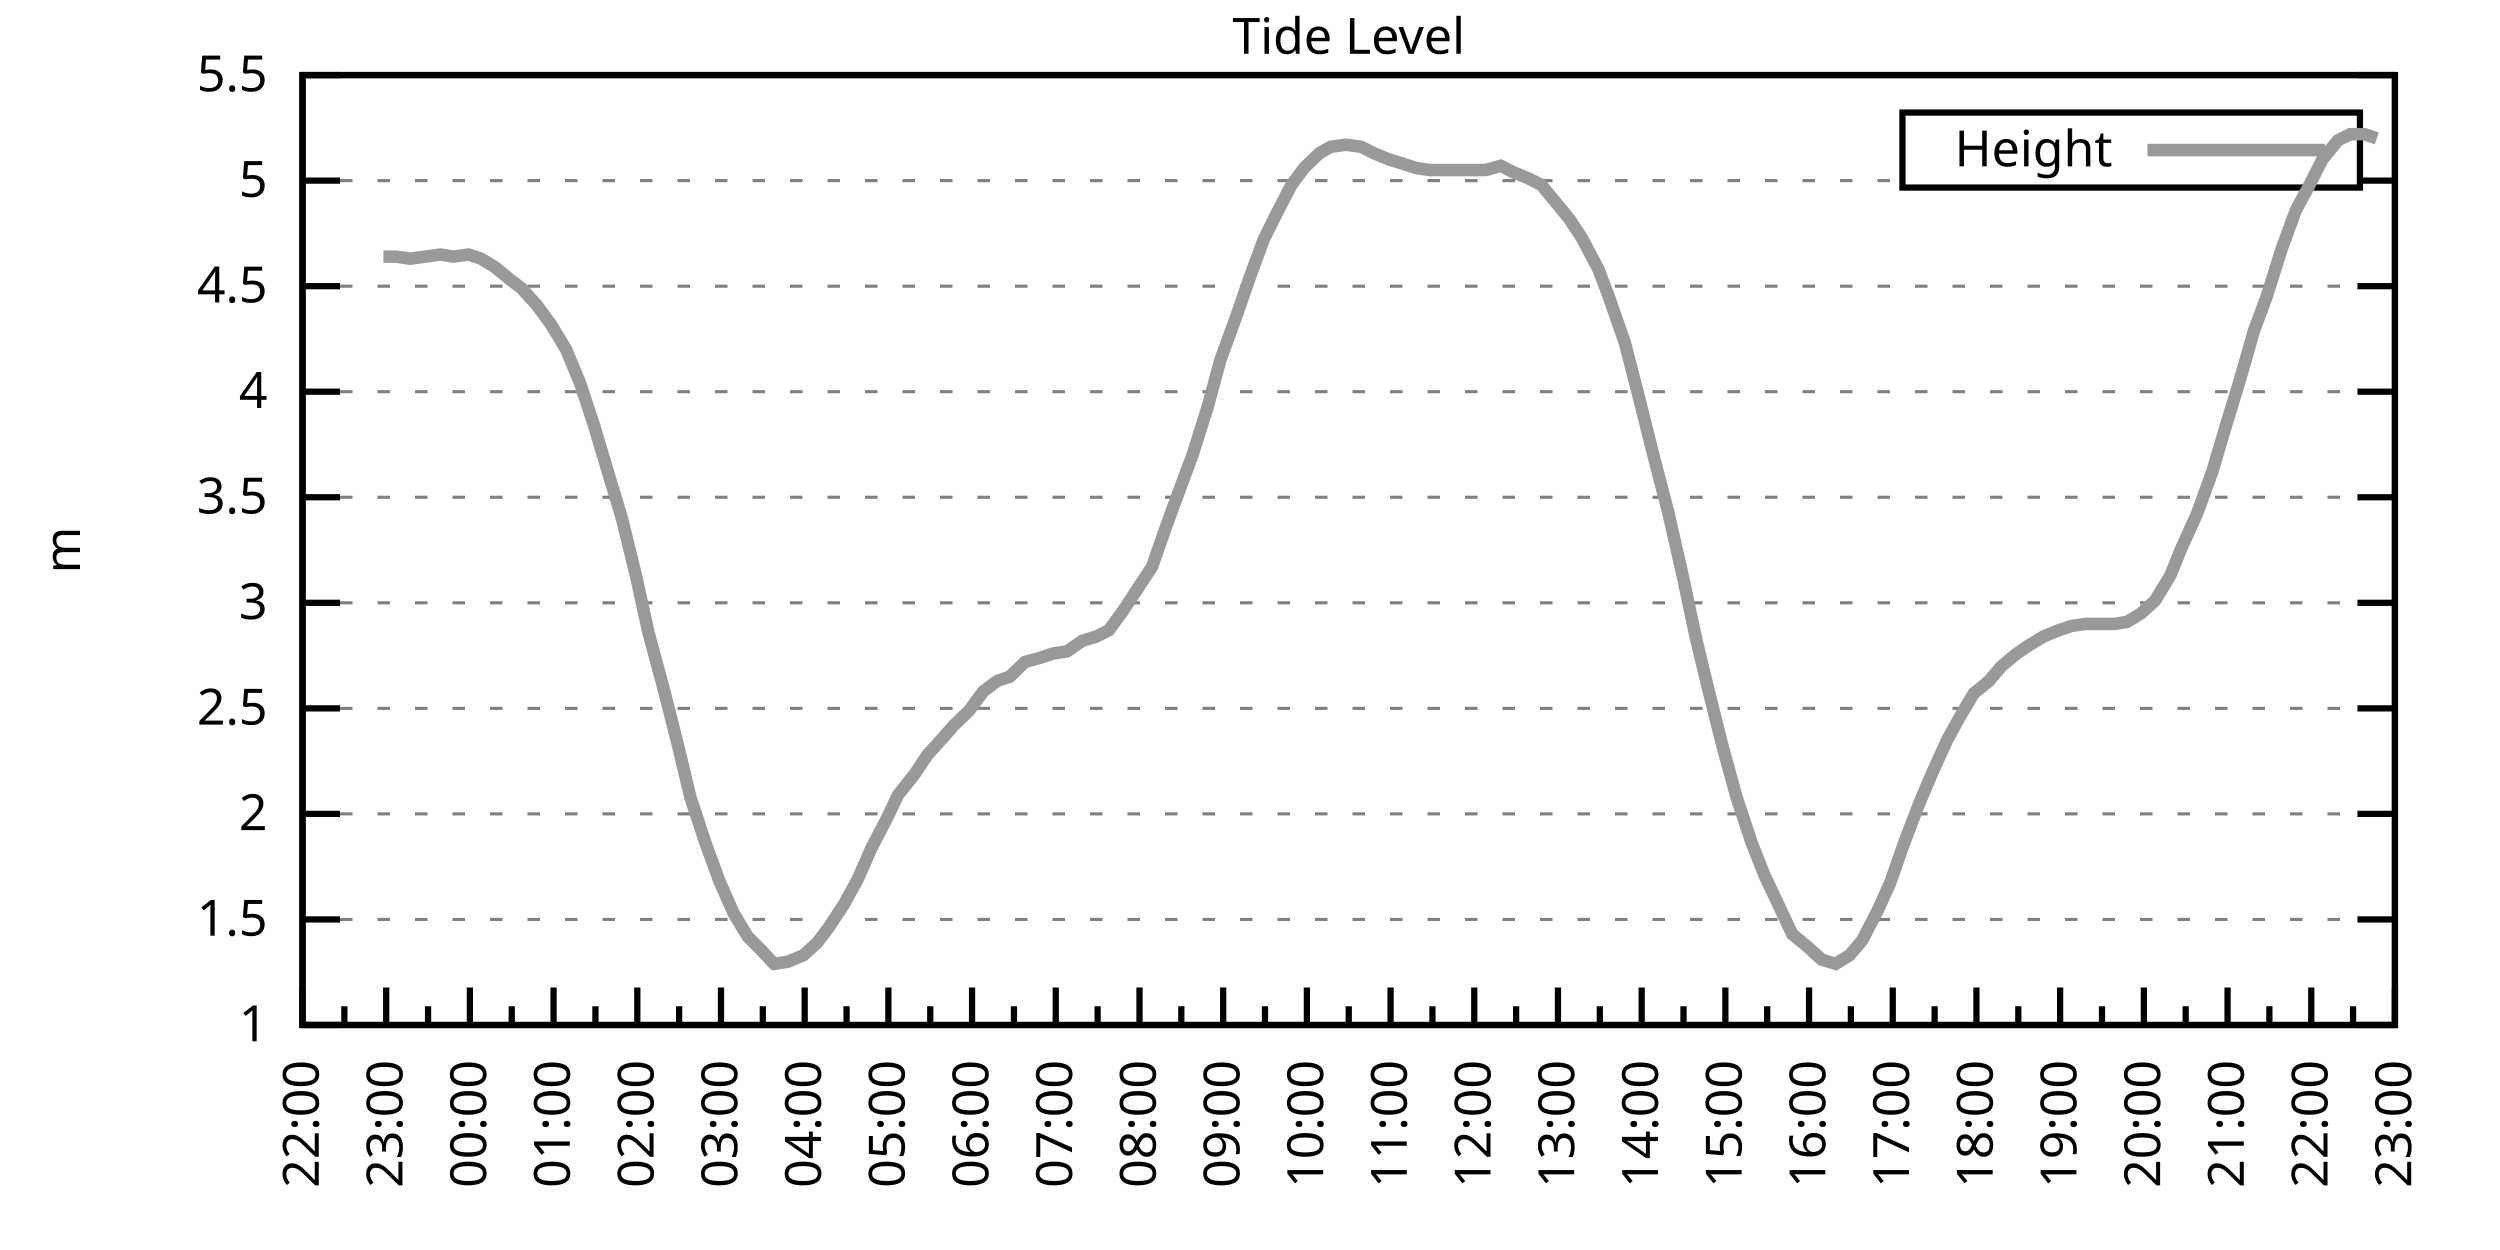
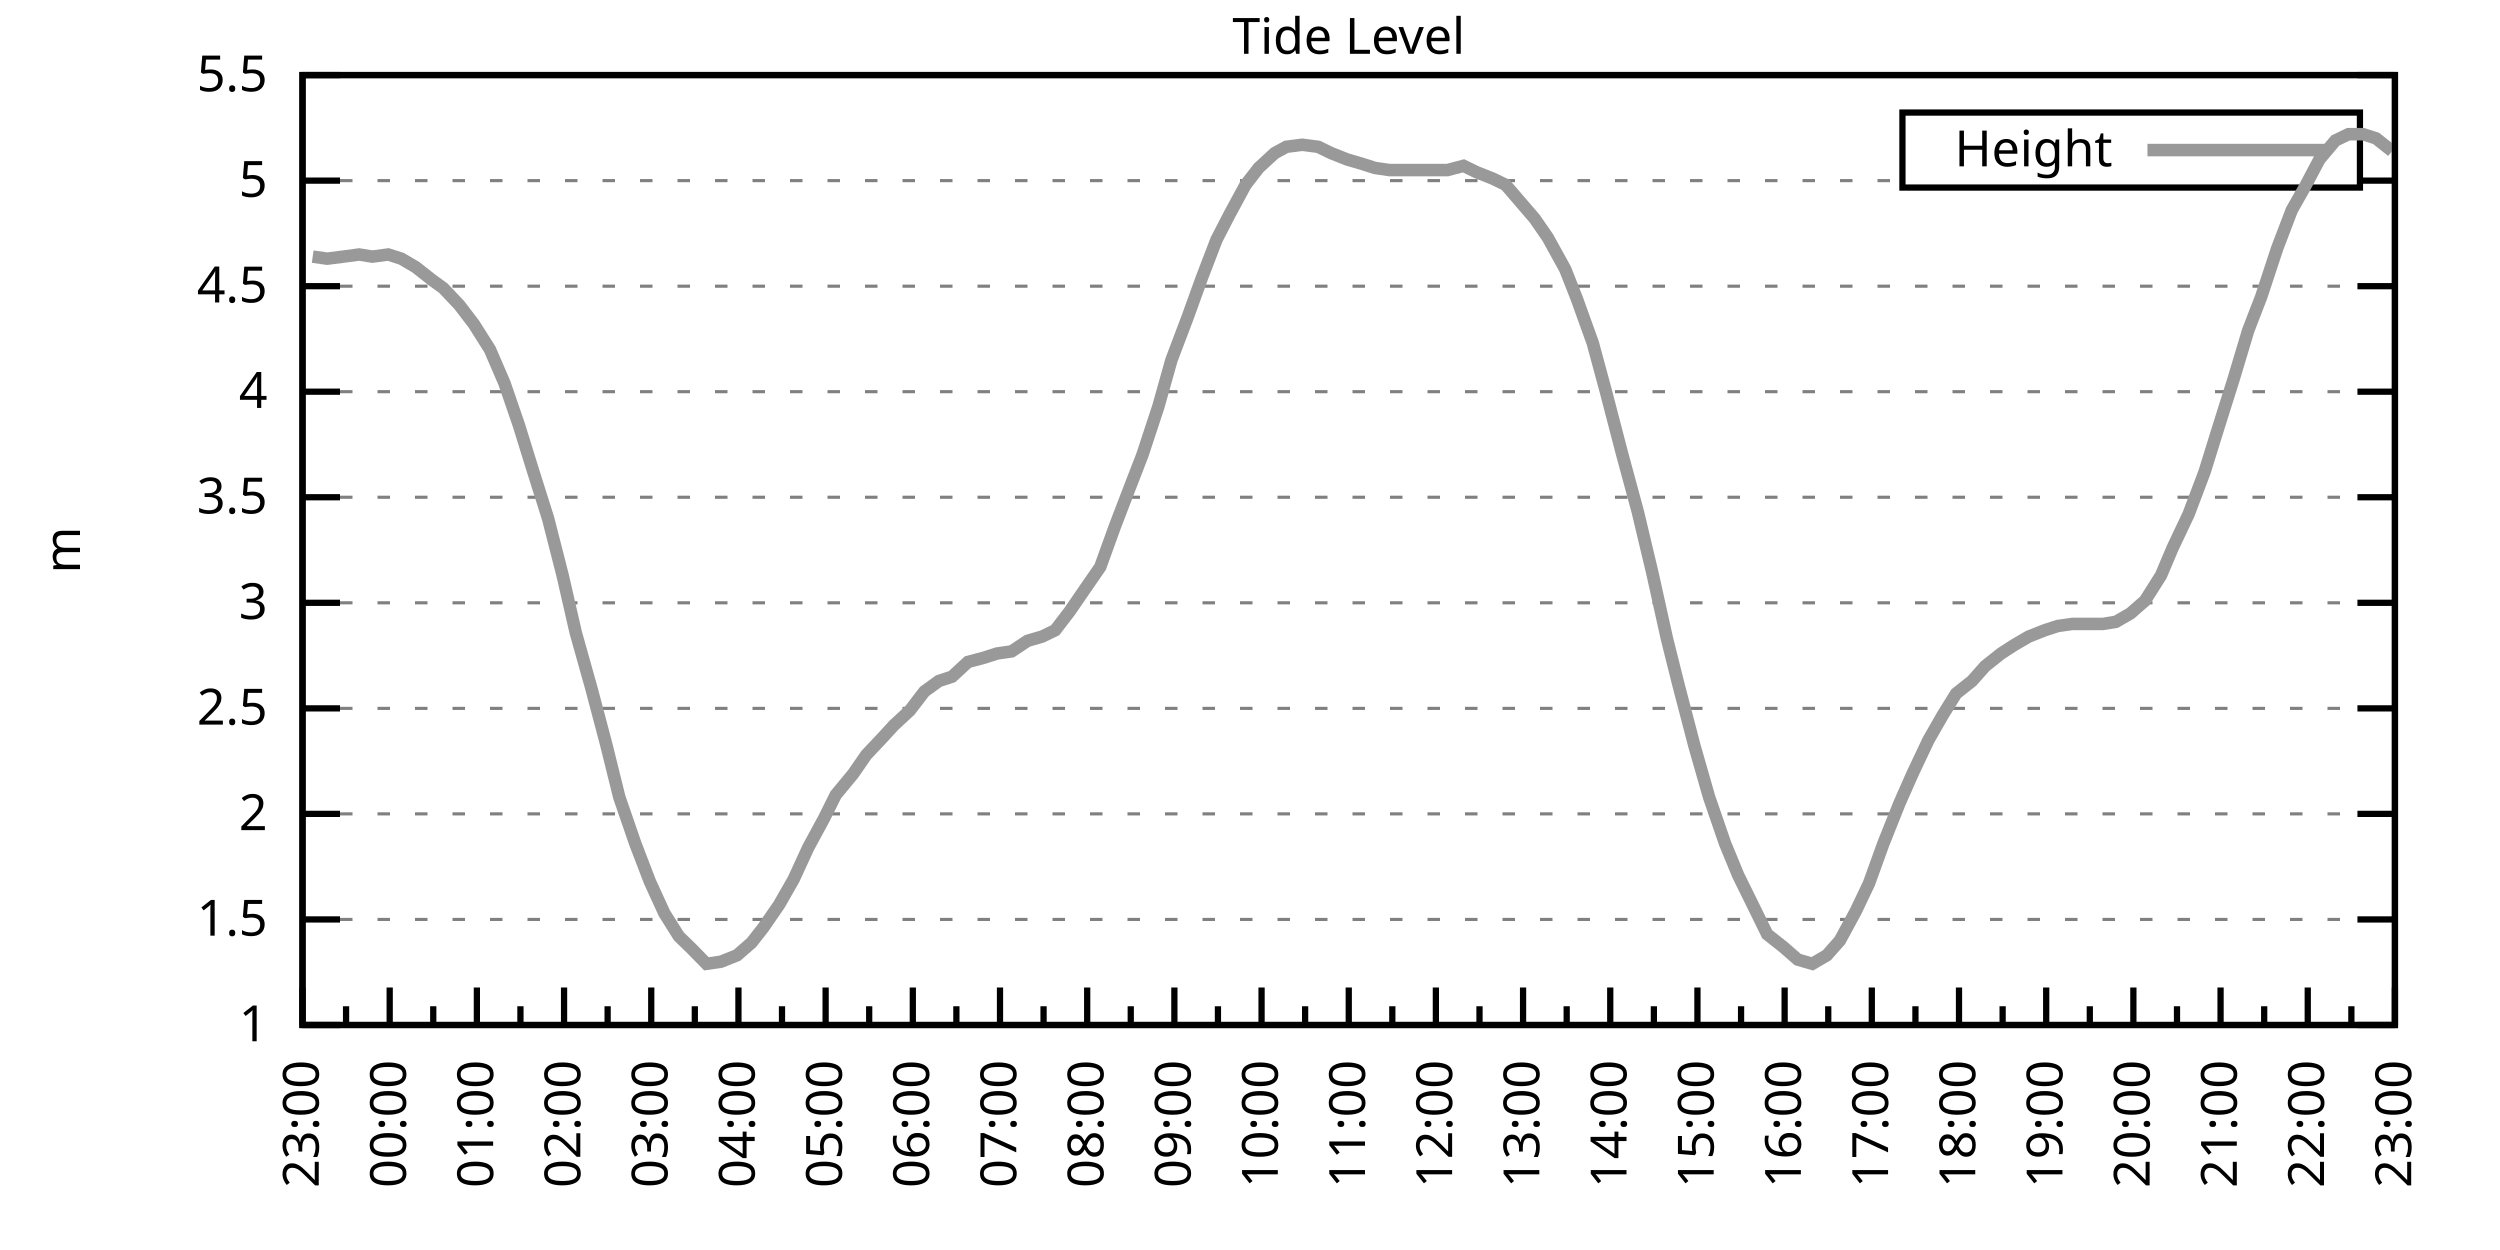
<svg xmlns="http://www.w3.org/2000/svg" xmlns:xlink="http://www.w3.org/1999/xlink" width="400" height="200" viewBox="0 0 400 200">
  <g id="gnuplot_canvas">
    <rect x="0" y="0" width="400" height="200" fill="none" />
    <defs>
      <circle id="gpDot" r="0.5" stroke-width="0.5" stroke="currentColor" />
      <path id="gpPt0" stroke-width="0.333" stroke="currentColor" d="M-1,0 h2 M0,-1 v2" />
      <path id="gpPt1" stroke-width="0.333" stroke="currentColor" d="M-1,-1 L1,1 M1,-1 L-1,1" />
      <path id="gpPt2" stroke-width="0.333" stroke="currentColor" d="M-1,0 L1,0 M0,-1 L0,1 M-1,-1 L1,1 M-1,1 L1,-1" />
      <rect id="gpPt3" stroke-width="0.333" stroke="currentColor" x="-1" y="-1" width="2" height="2" />
      <rect id="gpPt4" stroke-width="0.333" stroke="currentColor" fill="currentColor" x="-1" y="-1" width="2" height="2" />
      <circle id="gpPt5" stroke-width="0.333" stroke="currentColor" cx="0" cy="0" r="1" />
      <use xlink:href="#gpPt5" id="gpPt6" fill="currentColor" stroke="none" />
      <path id="gpPt7" stroke-width="0.333" stroke="currentColor" d="M0,-1.33 L-1.33,0.67 L1.33,0.67 z" />
      <use xlink:href="#gpPt7" id="gpPt8" fill="currentColor" stroke="none" />
      <use xlink:href="#gpPt7" id="gpPt9" stroke="currentColor" transform="rotate(180)" />
      <use xlink:href="#gpPt9" id="gpPt10" fill="currentColor" stroke="none" />
      <use xlink:href="#gpPt3" id="gpPt11" stroke="currentColor" transform="rotate(45)" />
      <use xlink:href="#gpPt11" id="gpPt12" fill="currentColor" stroke="none" />
      <path id="gpPt13" stroke-width="0.333" stroke="currentColor" d="M0,1.330 L1.265,0.411 L0.782,-1.067 L-0.782,-1.076 L-1.265,0.411 z" />
      <use xlink:href="#gpPt13" id="gpPt14" fill="currentColor" stroke="none" />
      <filter id="textbox" filterUnits="objectBoundingBox" x="0" y="0" height="1" width="1">
        <feFlood flood-color="white" flood-opacity="1" result="bgnd" />
        <feComposite in="SourceGraphic" in2="bgnd" operator="atop" />
      </filter>
      <filter id="greybox" filterUnits="objectBoundingBox" x="0" y="0" height="1" width="1">
        <feFlood flood-color="lightgrey" flood-opacity="1" result="grey" />
        <feComposite in="SourceGraphic" in2="grey" operator="atop" />
      </filter>
    </defs>
    <g fill="none" color="white" stroke="currentColor" stroke-width="1.00" stroke-linecap="butt" stroke-linejoin="miter">
</g>
    <g fill="none" color="black" stroke="currentColor" stroke-width="1.00" stroke-linecap="butt" stroke-linejoin="miter">
      <g stroke="none" shape-rendering="crispEdges">
        <polygon fill="rgb(255, 255, 255)" points="48.40,164.00 383.18,164.00 383.18,12.02 48.40,12.02 " />
      </g>
    </g>
    <g fill="none" color="black" stroke="currentColor" stroke-width="1.00" stroke-linecap="butt" stroke-linejoin="miter">
</g>
    <g fill="none" color="black" stroke="black" stroke-width="0.50" stroke-linecap="butt" stroke-linejoin="miter">
</g>
    <g fill="none" color="gray" stroke="currentColor" stroke-width="0.50" stroke-linecap="butt" stroke-linejoin="miter">
      <path stroke="gray" stroke-dasharray="2,4" class="gridline" d="M48.40,164.00 L383.19,164.00  " />
    </g>
    <g fill="none" color="gray" stroke="gray" stroke-width="1.00" stroke-linecap="butt" stroke-linejoin="miter">
</g>
    <g fill="none" color="black" stroke="currentColor" stroke-width="1.00" stroke-linecap="butt" stroke-linejoin="miter">
      <path stroke="black" d="M48.40,164.00 L54.40,164.00 M383.19,164.00 L377.19,164.00  " />
      <g transform="translate(42.80,166.60)" stroke="none" fill="black" font-family="Sans" font-size="8.00" text-anchor="end">
        <text>
          <tspan font-family="Sans"> 1</tspan>
        </text>
      </g>
    </g>
    <g fill="none" color="black" stroke="currentColor" stroke-width="1.00" stroke-linecap="butt" stroke-linejoin="miter">
</g>
    <g fill="none" color="black" stroke="black" stroke-width="0.50" stroke-linecap="butt" stroke-linejoin="miter">
</g>
    <g fill="none" color="gray" stroke="currentColor" stroke-width="0.50" stroke-linecap="butt" stroke-linejoin="miter">
      <path stroke="gray" stroke-dasharray="2,4" class="gridline" d="M48.40,147.11 L383.19,147.11  " />
    </g>
    <g fill="none" color="gray" stroke="gray" stroke-width="1.00" stroke-linecap="butt" stroke-linejoin="miter">
</g>
    <g fill="none" color="black" stroke="currentColor" stroke-width="1.00" stroke-linecap="butt" stroke-linejoin="miter">
      <path stroke="black" d="M48.40,147.11 L54.40,147.11 M383.19,147.11 L377.19,147.11  " />
      <g transform="translate(42.80,149.71)" stroke="none" fill="black" font-family="Sans" font-size="8.00" text-anchor="end">
        <text>
          <tspan font-family="Sans"> 1.5</tspan>
        </text>
      </g>
    </g>
    <g fill="none" color="black" stroke="currentColor" stroke-width="1.00" stroke-linecap="butt" stroke-linejoin="miter">
</g>
    <g fill="none" color="black" stroke="black" stroke-width="0.50" stroke-linecap="butt" stroke-linejoin="miter">
</g>
    <g fill="none" color="gray" stroke="currentColor" stroke-width="0.50" stroke-linecap="butt" stroke-linejoin="miter">
      <path stroke="gray" stroke-dasharray="2,4" class="gridline" d="M48.40,130.22 L383.19,130.22  " />
    </g>
    <g fill="none" color="gray" stroke="gray" stroke-width="1.00" stroke-linecap="butt" stroke-linejoin="miter">
</g>
    <g fill="none" color="black" stroke="currentColor" stroke-width="1.00" stroke-linecap="butt" stroke-linejoin="miter">
      <path stroke="black" d="M48.40,130.22 L54.40,130.22 M383.19,130.22 L377.19,130.22  " />
      <g transform="translate(42.80,132.82)" stroke="none" fill="black" font-family="Sans" font-size="8.00" text-anchor="end">
        <text>
          <tspan font-family="Sans"> 2</tspan>
        </text>
      </g>
    </g>
    <g fill="none" color="black" stroke="currentColor" stroke-width="1.00" stroke-linecap="butt" stroke-linejoin="miter">
</g>
    <g fill="none" color="black" stroke="black" stroke-width="0.50" stroke-linecap="butt" stroke-linejoin="miter">
</g>
    <g fill="none" color="gray" stroke="currentColor" stroke-width="0.50" stroke-linecap="butt" stroke-linejoin="miter">
      <path stroke="gray" stroke-dasharray="2,4" class="gridline" d="M48.40,113.34 L383.19,113.34  " />
    </g>
    <g fill="none" color="gray" stroke="gray" stroke-width="1.00" stroke-linecap="butt" stroke-linejoin="miter">
</g>
    <g fill="none" color="black" stroke="currentColor" stroke-width="1.00" stroke-linecap="butt" stroke-linejoin="miter">
      <path stroke="black" d="M48.40,113.34 L54.40,113.34 M383.19,113.34 L377.19,113.34  " />
      <g transform="translate(42.80,115.94)" stroke="none" fill="black" font-family="Sans" font-size="8.00" text-anchor="end">
        <text>
          <tspan font-family="Sans"> 2.5</tspan>
        </text>
      </g>
    </g>
    <g fill="none" color="black" stroke="currentColor" stroke-width="1.00" stroke-linecap="butt" stroke-linejoin="miter">
</g>
    <g fill="none" color="black" stroke="black" stroke-width="0.50" stroke-linecap="butt" stroke-linejoin="miter">
</g>
    <g fill="none" color="gray" stroke="currentColor" stroke-width="0.50" stroke-linecap="butt" stroke-linejoin="miter">
      <path stroke="gray" stroke-dasharray="2,4" class="gridline" d="M48.40,96.45 L383.19,96.45  " />
    </g>
    <g fill="none" color="gray" stroke="gray" stroke-width="1.00" stroke-linecap="butt" stroke-linejoin="miter">
</g>
    <g fill="none" color="black" stroke="currentColor" stroke-width="1.00" stroke-linecap="butt" stroke-linejoin="miter">
      <path stroke="black" d="M48.40,96.45 L54.40,96.45 M383.19,96.45 L377.19,96.45  " />
      <g transform="translate(42.80,99.05)" stroke="none" fill="black" font-family="Sans" font-size="8.00" text-anchor="end">
        <text>
          <tspan font-family="Sans"> 3</tspan>
        </text>
      </g>
    </g>
    <g fill="none" color="black" stroke="currentColor" stroke-width="1.00" stroke-linecap="butt" stroke-linejoin="miter">
</g>
    <g fill="none" color="black" stroke="black" stroke-width="0.50" stroke-linecap="butt" stroke-linejoin="miter">
</g>
    <g fill="none" color="gray" stroke="currentColor" stroke-width="0.50" stroke-linecap="butt" stroke-linejoin="miter">
      <path stroke="gray" stroke-dasharray="2,4" class="gridline" d="M48.40,79.56 L383.19,79.56  " />
    </g>
    <g fill="none" color="gray" stroke="gray" stroke-width="1.00" stroke-linecap="butt" stroke-linejoin="miter">
</g>
    <g fill="none" color="black" stroke="currentColor" stroke-width="1.00" stroke-linecap="butt" stroke-linejoin="miter">
      <path stroke="black" d="M48.40,79.56 L54.40,79.56 M383.19,79.56 L377.19,79.56  " />
      <g transform="translate(42.80,82.16)" stroke="none" fill="black" font-family="Sans" font-size="8.00" text-anchor="end">
        <text>
          <tspan font-family="Sans"> 3.5</tspan>
        </text>
      </g>
    </g>
    <g fill="none" color="black" stroke="currentColor" stroke-width="1.00" stroke-linecap="butt" stroke-linejoin="miter">
</g>
    <g fill="none" color="black" stroke="black" stroke-width="0.50" stroke-linecap="butt" stroke-linejoin="miter">
</g>
    <g fill="none" color="gray" stroke="currentColor" stroke-width="0.50" stroke-linecap="butt" stroke-linejoin="miter">
      <path stroke="gray" stroke-dasharray="2,4" class="gridline" d="M48.40,62.67 L383.19,62.67  " />
    </g>
    <g fill="none" color="gray" stroke="gray" stroke-width="1.00" stroke-linecap="butt" stroke-linejoin="miter">
</g>
    <g fill="none" color="black" stroke="currentColor" stroke-width="1.00" stroke-linecap="butt" stroke-linejoin="miter">
      <path stroke="black" d="M48.40,62.67 L54.40,62.67 M383.19,62.67 L377.19,62.67  " />
      <g transform="translate(42.80,65.27)" stroke="none" fill="black" font-family="Sans" font-size="8.00" text-anchor="end">
        <text>
          <tspan font-family="Sans"> 4</tspan>
        </text>
      </g>
    </g>
    <g fill="none" color="black" stroke="currentColor" stroke-width="1.00" stroke-linecap="butt" stroke-linejoin="miter">
</g>
    <g fill="none" color="black" stroke="black" stroke-width="0.50" stroke-linecap="butt" stroke-linejoin="miter">
</g>
    <g fill="none" color="gray" stroke="currentColor" stroke-width="0.50" stroke-linecap="butt" stroke-linejoin="miter">
      <path stroke="gray" stroke-dasharray="2,4" class="gridline" d="M48.40,45.79 L383.19,45.79  " />
    </g>
    <g fill="none" color="gray" stroke="gray" stroke-width="1.00" stroke-linecap="butt" stroke-linejoin="miter">
</g>
    <g fill="none" color="black" stroke="currentColor" stroke-width="1.00" stroke-linecap="butt" stroke-linejoin="miter">
      <path stroke="black" d="M48.40,45.79 L54.40,45.79 M383.19,45.79 L377.19,45.79  " />
      <g transform="translate(42.80,48.39)" stroke="none" fill="black" font-family="Sans" font-size="8.00" text-anchor="end">
        <text>
          <tspan font-family="Sans"> 4.5</tspan>
        </text>
      </g>
    </g>
    <g fill="none" color="black" stroke="currentColor" stroke-width="1.00" stroke-linecap="butt" stroke-linejoin="miter">
</g>
    <g fill="none" color="black" stroke="black" stroke-width="0.50" stroke-linecap="butt" stroke-linejoin="miter">
</g>
    <g fill="none" color="gray" stroke="currentColor" stroke-width="0.50" stroke-linecap="butt" stroke-linejoin="miter">
      <path stroke="gray" stroke-dasharray="2,4" class="gridline" d="M48.40,28.90 L304.39,28.90 M377.59,28.90 L383.19,28.90  " />
    </g>
    <g fill="none" color="gray" stroke="gray" stroke-width="1.00" stroke-linecap="butt" stroke-linejoin="miter">
</g>
    <g fill="none" color="black" stroke="currentColor" stroke-width="1.00" stroke-linecap="butt" stroke-linejoin="miter">
      <path stroke="black" d="M48.40,28.90 L54.40,28.90 M383.19,28.90 L377.19,28.90  " />
      <g transform="translate(42.80,31.50)" stroke="none" fill="black" font-family="Sans" font-size="8.00" text-anchor="end">
        <text>
          <tspan font-family="Sans"> 5</tspan>
        </text>
      </g>
    </g>
    <g fill="none" color="black" stroke="currentColor" stroke-width="1.00" stroke-linecap="butt" stroke-linejoin="miter">
</g>
    <g fill="none" color="black" stroke="black" stroke-width="0.50" stroke-linecap="butt" stroke-linejoin="miter">
</g>
    <g fill="none" color="gray" stroke="currentColor" stroke-width="0.50" stroke-linecap="butt" stroke-linejoin="miter">
      <path stroke="gray" stroke-dasharray="2,4" class="gridline" d="M48.40,12.01 L383.19,12.01  " />
    </g>
    <g fill="none" color="gray" stroke="gray" stroke-width="1.00" stroke-linecap="butt" stroke-linejoin="miter">
</g>
    <g fill="none" color="black" stroke="currentColor" stroke-width="1.00" stroke-linecap="butt" stroke-linejoin="miter">
      <path stroke="black" d="M48.40,12.01 L54.40,12.01 M383.19,12.01 L377.19,12.01  " />
      <g transform="translate(42.80,14.61)" stroke="none" fill="black" font-family="Sans" font-size="8.00" text-anchor="end">
        <text>
          <tspan font-family="Sans"> 5.5</tspan>
        </text>
      </g>
    </g>
    <g fill="none" color="black" stroke="currentColor" stroke-width="1.00" stroke-linecap="butt" stroke-linejoin="miter">
      <path stroke="black" d="M48.40,164.00 L48.40,158.00  " />
      <g transform="translate(51.00,169.60) rotate(270)" stroke="none" fill="black" font-family="Sans" font-size="8.00" text-anchor="end">
        <text>
+           <tspan font-family="Sans">23:00</tspan>
+         </text>
+       </g>
+     </g>
+     <g fill="none" color="black" stroke="currentColor" stroke-width="1.00" stroke-linecap="butt" stroke-linejoin="miter">
+       <path stroke="black" d="M55.37,164.00 L55.37,161.00 M62.35,164.00 L62.35,158.00  " />
+       <g transform="translate(64.95,169.60) rotate(270)" stroke="none" fill="black" font-family="Sans" font-size="8.00" text-anchor="end">
+         <text>
+           <tspan font-family="Sans">00:00</tspan>
+         </text>
+       </g>
+     </g>
+     <g fill="none" color="black" stroke="currentColor" stroke-width="1.00" stroke-linecap="butt" stroke-linejoin="miter">
+       <path stroke="black" d="M69.32,164.00 L69.32,161.00 M76.30,164.00 L76.30,158.00  " />
+       <g transform="translate(78.90,169.60) rotate(270)" stroke="none" fill="black" font-family="Sans" font-size="8.00" text-anchor="end">
+         <text>
+           <tspan font-family="Sans">01:00</tspan>
+         </text>
+       </g>
+     </g>
+     <g fill="none" color="black" stroke="currentColor" stroke-width="1.00" stroke-linecap="butt" stroke-linejoin="miter">
+       <path stroke="black" d="M83.27,164.00 L83.27,161.00 M90.25,164.00 L90.25,158.00  " />
+       <g transform="translate(92.85,169.60) rotate(270)" stroke="none" fill="black" font-family="Sans" font-size="8.00" text-anchor="end">
+         <text>
+           <tspan font-family="Sans">02:00</tspan>
+         </text>
+       </g>
+     </g>
+     <g fill="none" color="black" stroke="currentColor" stroke-width="1.00" stroke-linecap="butt" stroke-linejoin="miter">
+       <path stroke="black" d="M97.22,164.00 L97.22,161.00 M104.20,164.00 L104.20,158.00  " />
+       <g transform="translate(106.80,169.60) rotate(270)" stroke="none" fill="black" font-family="Sans" font-size="8.00" text-anchor="end">
+         <text>
+           <tspan font-family="Sans">03:00</tspan>
+         </text>
+       </g>
+     </g>
+     <g fill="none" color="black" stroke="currentColor" stroke-width="1.00" stroke-linecap="butt" stroke-linejoin="miter">
+       <path stroke="black" d="M111.17,164.00 L111.17,161.00 M118.15,164.00 L118.15,158.00  " />
+       <g transform="translate(120.75,169.60) rotate(270)" stroke="none" fill="black" font-family="Sans" font-size="8.00" text-anchor="end">
+         <text>
+           <tspan font-family="Sans">04:00</tspan>
+         </text>
+       </g>
+     </g>
+     <g fill="none" color="black" stroke="currentColor" stroke-width="1.00" stroke-linecap="butt" stroke-linejoin="miter">
+       <path stroke="black" d="M125.12,164.00 L125.12,161.00 M132.10,164.00 L132.10,158.00  " />
+       <g transform="translate(134.70,169.60) rotate(270)" stroke="none" fill="black" font-family="Sans" font-size="8.00" text-anchor="end">
+         <text>
+           <tspan font-family="Sans">05:00</tspan>
+         </text>
+       </g>
+     </g>
+     <g fill="none" color="black" stroke="currentColor" stroke-width="1.00" stroke-linecap="butt" stroke-linejoin="miter">
+       <path stroke="black" d="M139.07,164.00 L139.07,161.00 M146.05,164.00 L146.05,158.00  " />
+       <g transform="translate(148.65,169.60) rotate(270)" stroke="none" fill="black" font-family="Sans" font-size="8.00" text-anchor="end">
+         <text>
+           <tspan font-family="Sans">06:00</tspan>
+         </text>
+       </g>
+     </g>
+     <g fill="none" color="black" stroke="currentColor" stroke-width="1.00" stroke-linecap="butt" stroke-linejoin="miter">
+       <path stroke="black" d="M153.02,164.00 L153.02,161.00 M160.00,164.00 L160.00,158.00  " />
+       <g transform="translate(162.60,169.60) rotate(270)" stroke="none" fill="black" font-family="Sans" font-size="8.00" text-anchor="end">
+         <text>
+           <tspan font-family="Sans">07:00</tspan>
+         </text>
+       </g>
+     </g>
+     <g fill="none" color="black" stroke="currentColor" stroke-width="1.00" stroke-linecap="butt" stroke-linejoin="miter">
+       <path stroke="black" d="M166.97,164.00 L166.97,161.00 M173.95,164.00 L173.95,158.00  " />
+       <g transform="translate(176.55,169.60) rotate(270)" stroke="none" fill="black" font-family="Sans" font-size="8.00" text-anchor="end">
+         <text>
+           <tspan font-family="Sans">08:00</tspan>
+         </text>
+       </g>
+     </g>
+     <g fill="none" color="black" stroke="currentColor" stroke-width="1.00" stroke-linecap="butt" stroke-linejoin="miter">
+       <path stroke="black" d="M180.92,164.00 L180.92,161.00 M187.90,164.00 L187.90,158.00  " />
+       <g transform="translate(190.50,169.60) rotate(270)" stroke="none" fill="black" font-family="Sans" font-size="8.00" text-anchor="end">
+         <text>
+           <tspan font-family="Sans">09:00</tspan>
+         </text>
+       </g>
+     </g>
+     <g fill="none" color="black" stroke="currentColor" stroke-width="1.00" stroke-linecap="butt" stroke-linejoin="miter">
+       <path stroke="black" d="M194.87,164.00 L194.87,161.00 M201.85,164.00 L201.85,158.00  " />
+       <g transform="translate(204.45,169.60) rotate(270)" stroke="none" fill="black" font-family="Sans" font-size="8.00" text-anchor="end">
+         <text>
+           <tspan font-family="Sans">10:00</tspan>
+         </text>
+       </g>
+     </g>
+     <g fill="none" color="black" stroke="currentColor" stroke-width="1.00" stroke-linecap="butt" stroke-linejoin="miter">
+       <path stroke="black" d="M208.82,164.00 L208.82,161.00 M215.80,164.00 L215.80,158.00  " />
+       <g transform="translate(218.40,169.60) rotate(270)" stroke="none" fill="black" font-family="Sans" font-size="8.00" text-anchor="end">
+         <text>
+           <tspan font-family="Sans">11:00</tspan>
+         </text>
+       </g>
+     </g>
+     <g fill="none" color="black" stroke="currentColor" stroke-width="1.00" stroke-linecap="butt" stroke-linejoin="miter">
+       <path stroke="black" d="M222.77,164.00 L222.77,161.00 M229.74,164.00 L229.74,158.00  " />
+       <g transform="translate(232.34,169.60) rotate(270)" stroke="none" fill="black" font-family="Sans" font-size="8.00" text-anchor="end">
+         <text>
+           <tspan font-family="Sans">12:00</tspan>
+         </text>
+       </g>
+     </g>
+     <g fill="none" color="black" stroke="currentColor" stroke-width="1.00" stroke-linecap="butt" stroke-linejoin="miter">
+       <path stroke="black" d="M236.72,164.00 L236.72,161.00 M243.69,164.00 L243.69,158.00  " />
+       <g transform="translate(246.29,169.60) rotate(270)" stroke="none" fill="black" font-family="Sans" font-size="8.00" text-anchor="end">
+         <text>
+           <tspan font-family="Sans">13:00</tspan>
+         </text>
+       </g>
+     </g>
+     <g fill="none" color="black" stroke="currentColor" stroke-width="1.00" stroke-linecap="butt" stroke-linejoin="miter">
+       <path stroke="black" d="M250.67,164.00 L250.67,161.00 M257.64,164.00 L257.64,158.00  " />
+       <g transform="translate(260.24,169.60) rotate(270)" stroke="none" fill="black" font-family="Sans" font-size="8.00" text-anchor="end">
+         <text>
+           <tspan font-family="Sans">14:00</tspan>
+         </text>
+       </g>
+     </g>
+     <g fill="none" color="black" stroke="currentColor" stroke-width="1.00" stroke-linecap="butt" stroke-linejoin="miter">
+       <path stroke="black" d="M264.62,164.00 L264.62,161.00 M271.59,164.00 L271.59,158.00  " />
+       <g transform="translate(274.19,169.60) rotate(270)" stroke="none" fill="black" font-family="Sans" font-size="8.00" text-anchor="end">
+         <text>
+           <tspan font-family="Sans">15:00</tspan>
+         </text>
+       </g>
+     </g>
+     <g fill="none" color="black" stroke="currentColor" stroke-width="1.00" stroke-linecap="butt" stroke-linejoin="miter">
+       <path stroke="black" d="M278.57,164.00 L278.57,161.00 M285.54,164.00 L285.54,158.00  " />
+       <g transform="translate(288.14,169.60) rotate(270)" stroke="none" fill="black" font-family="Sans" font-size="8.00" text-anchor="end">
+         <text>
+           <tspan font-family="Sans">16:00</tspan>
+         </text>
+       </g>
+     </g>
+     <g fill="none" color="black" stroke="currentColor" stroke-width="1.00" stroke-linecap="butt" stroke-linejoin="miter">
+       <path stroke="black" d="M292.52,164.00 L292.52,161.00 M299.49,164.00 L299.49,158.00  " />
+       <g transform="translate(302.09,169.60) rotate(270)" stroke="none" fill="black" font-family="Sans" font-size="8.00" text-anchor="end">
+         <text>
+           <tspan font-family="Sans">17:00</tspan>
+         </text>
+       </g>
+     </g>
+     <g fill="none" color="black" stroke="currentColor" stroke-width="1.00" stroke-linecap="butt" stroke-linejoin="miter">
+       <path stroke="black" d="M306.47,164.00 L306.47,161.00 M313.44,164.00 L313.44,158.00  " />
+       <g transform="translate(316.04,169.60) rotate(270)" stroke="none" fill="black" font-family="Sans" font-size="8.00" text-anchor="end">
+         <text>
+           <tspan font-family="Sans">18:00</tspan>
+         </text>
+       </g>
+     </g>
+     <g fill="none" color="black" stroke="currentColor" stroke-width="1.00" stroke-linecap="butt" stroke-linejoin="miter">
+       <path stroke="black" d="M320.42,164.00 L320.42,161.00 M327.39,164.00 L327.39,158.00  " />
+       <g transform="translate(329.99,169.60) rotate(270)" stroke="none" fill="black" font-family="Sans" font-size="8.00" text-anchor="end">
+         <text>
+           <tspan font-family="Sans">19:00</tspan>
+         </text>
+       </g>
+     </g>
+     <g fill="none" color="black" stroke="currentColor" stroke-width="1.00" stroke-linecap="butt" stroke-linejoin="miter">
+       <path stroke="black" d="M334.37,164.00 L334.37,161.00 M341.34,164.00 L341.34,158.00  " />
+       <g transform="translate(343.94,169.60) rotate(270)" stroke="none" fill="black" font-family="Sans" font-size="8.00" text-anchor="end">
+         <text>
+           <tspan font-family="Sans">20:00</tspan>
+         </text>
+       </g>
+     </g>
+     <g fill="none" color="black" stroke="currentColor" stroke-width="1.00" stroke-linecap="butt" stroke-linejoin="miter">
+       <path stroke="black" d="M348.32,164.00 L348.32,161.00 M355.29,164.00 L355.29,158.00  " />
+       <g transform="translate(357.89,169.60) rotate(270)" stroke="none" fill="black" font-family="Sans" font-size="8.00" text-anchor="end">
+         <text>
+           <tspan font-family="Sans">21:00</tspan>
+         </text>
+       </g>
+     </g>
+     <g fill="none" color="black" stroke="currentColor" stroke-width="1.00" stroke-linecap="butt" stroke-linejoin="miter">
+       <path stroke="black" d="M362.27,164.00 L362.27,161.00 M369.24,164.00 L369.24,158.00  " />
+       <g transform="translate(371.84,169.60) rotate(270)" stroke="none" fill="black" font-family="Sans" font-size="8.00" text-anchor="end">
+         <text>
          <tspan font-family="Sans">22:00</tspan>
        </text>
      </g>
    </g>
    <g fill="none" color="black" stroke="currentColor" stroke-width="1.00" stroke-linecap="butt" stroke-linejoin="miter">
-       <path stroke="black" d="M55.10,164.00 L55.10,161.00 M61.79,164.00 L61.79,158.00  " />
-       <g transform="translate(64.39,169.60) rotate(270)" stroke="none" fill="black" font-family="Sans" font-size="8.00" text-anchor="end">
-         <text>
-           <tspan font-family="Sans">23:00</tspan>
-         </text>
-       </g>
-     </g>
-     <g fill="none" color="black" stroke="currentColor" stroke-width="1.00" stroke-linecap="butt" stroke-linejoin="miter">
-       <path stroke="black" d="M68.49,164.00 L68.49,161.00 M75.18,164.00 L75.18,158.00  " />
-       <g transform="translate(77.78,169.60) rotate(270)" stroke="none" fill="black" font-family="Sans" font-size="8.00" text-anchor="end">
-         <text>
-           <tspan font-family="Sans">00:00</tspan>
-         </text>
-       </g>
-     </g>
-     <g fill="none" color="black" stroke="currentColor" stroke-width="1.00" stroke-linecap="butt" stroke-linejoin="miter">
-       <path stroke="black" d="M81.88,164.00 L81.88,161.00 M88.57,164.00 L88.57,158.00  " />
-       <g transform="translate(91.17,169.60) rotate(270)" stroke="none" fill="black" font-family="Sans" font-size="8.00" text-anchor="end">
-         <text>
-           <tspan font-family="Sans">01:00</tspan>
-         </text>
-       </g>
-     </g>
-     <g fill="none" color="black" stroke="currentColor" stroke-width="1.00" stroke-linecap="butt" stroke-linejoin="miter">
-       <path stroke="black" d="M95.27,164.00 L95.27,161.00 M101.97,164.00 L101.97,158.00  " />
-       <g transform="translate(104.57,169.60) rotate(270)" stroke="none" fill="black" font-family="Sans" font-size="8.00" text-anchor="end">
-         <text>
-           <tspan font-family="Sans">02:00</tspan>
-         </text>
-       </g>
-     </g>
-     <g fill="none" color="black" stroke="currentColor" stroke-width="1.00" stroke-linecap="butt" stroke-linejoin="miter">
-       <path stroke="black" d="M108.66,164.00 L108.66,161.00 M115.36,164.00 L115.36,158.00  " />
-       <g transform="translate(117.96,169.60) rotate(270)" stroke="none" fill="black" font-family="Sans" font-size="8.00" text-anchor="end">
-         <text>
-           <tspan font-family="Sans">03:00</tspan>
-         </text>
-       </g>
-     </g>
-     <g fill="none" color="black" stroke="currentColor" stroke-width="1.00" stroke-linecap="butt" stroke-linejoin="miter">
-       <path stroke="black" d="M122.05,164.00 L122.05,161.00 M128.75,164.00 L128.75,158.00  " />
-       <g transform="translate(131.35,169.60) rotate(270)" stroke="none" fill="black" font-family="Sans" font-size="8.00" text-anchor="end">
-         <text>
-           <tspan font-family="Sans">04:00</tspan>
-         </text>
-       </g>
-     </g>
-     <g fill="none" color="black" stroke="currentColor" stroke-width="1.00" stroke-linecap="butt" stroke-linejoin="miter">
-       <path stroke="black" d="M135.45,164.00 L135.45,161.00 M142.14,164.00 L142.14,158.00  " />
-       <g transform="translate(144.74,169.60) rotate(270)" stroke="none" fill="black" font-family="Sans" font-size="8.00" text-anchor="end">
-         <text>
-           <tspan font-family="Sans">05:00</tspan>
-         </text>
-       </g>
-     </g>
-     <g fill="none" color="black" stroke="currentColor" stroke-width="1.00" stroke-linecap="butt" stroke-linejoin="miter">
-       <path stroke="black" d="M148.84,164.00 L148.84,161.00 M155.53,164.00 L155.53,158.00  " />
-       <g transform="translate(158.13,169.60) rotate(270)" stroke="none" fill="black" font-family="Sans" font-size="8.00" text-anchor="end">
-         <text>
-           <tspan font-family="Sans">06:00</tspan>
-         </text>
-       </g>
-     </g>
-     <g fill="none" color="black" stroke="currentColor" stroke-width="1.00" stroke-linecap="butt" stroke-linejoin="miter">
-       <path stroke="black" d="M162.23,164.00 L162.23,161.00 M168.92,164.00 L168.92,158.00  " />
-       <g transform="translate(171.52,169.60) rotate(270)" stroke="none" fill="black" font-family="Sans" font-size="8.00" text-anchor="end">
-         <text>
-           <tspan font-family="Sans">07:00</tspan>
-         </text>
-       </g>
-     </g>
-     <g fill="none" color="black" stroke="currentColor" stroke-width="1.00" stroke-linecap="butt" stroke-linejoin="miter">
-       <path stroke="black" d="M175.62,164.00 L175.62,161.00 M182.32,164.00 L182.32,158.00  " />
-       <g transform="translate(184.92,169.60) rotate(270)" stroke="none" fill="black" font-family="Sans" font-size="8.00" text-anchor="end">
-         <text>
-           <tspan font-family="Sans">08:00</tspan>
-         </text>
-       </g>
-     </g>
-     <g fill="none" color="black" stroke="currentColor" stroke-width="1.00" stroke-linecap="butt" stroke-linejoin="miter">
-       <path stroke="black" d="M189.01,164.00 L189.01,161.00 M195.71,164.00 L195.71,158.00  " />
-       <g transform="translate(198.31,169.60) rotate(270)" stroke="none" fill="black" font-family="Sans" font-size="8.00" text-anchor="end">
-         <text>
-           <tspan font-family="Sans">09:00</tspan>
-         </text>
-       </g>
-     </g>
-     <g fill="none" color="black" stroke="currentColor" stroke-width="1.00" stroke-linecap="butt" stroke-linejoin="miter">
-       <path stroke="black" d="M202.40,164.00 L202.40,161.00 M209.10,164.00 L209.10,158.00  " />
-       <g transform="translate(211.70,169.60) rotate(270)" stroke="none" fill="black" font-family="Sans" font-size="8.00" text-anchor="end">
-         <text>
-           <tspan font-family="Sans">10:00</tspan>
-         </text>
-       </g>
-     </g>
-     <g fill="none" color="black" stroke="currentColor" stroke-width="1.00" stroke-linecap="butt" stroke-linejoin="miter">
-       <path stroke="black" d="M215.80,164.00 L215.80,161.00 M222.49,164.00 L222.49,158.00  " />
-       <g transform="translate(225.09,169.60) rotate(270)" stroke="none" fill="black" font-family="Sans" font-size="8.00" text-anchor="end">
-         <text>
-           <tspan font-family="Sans">11:00</tspan>
-         </text>
-       </g>
-     </g>
-     <g fill="none" color="black" stroke="currentColor" stroke-width="1.00" stroke-linecap="butt" stroke-linejoin="miter">
-       <path stroke="black" d="M229.19,164.00 L229.19,161.00 M235.88,164.00 L235.88,158.00  " />
-       <g transform="translate(238.48,169.60) rotate(270)" stroke="none" fill="black" font-family="Sans" font-size="8.00" text-anchor="end">
-         <text>
-           <tspan font-family="Sans">12:00</tspan>
-         </text>
-       </g>
-     </g>
-     <g fill="none" color="black" stroke="currentColor" stroke-width="1.00" stroke-linecap="butt" stroke-linejoin="miter">
-       <path stroke="black" d="M242.58,164.00 L242.58,161.00 M249.27,164.00 L249.27,158.00  " />
-       <g transform="translate(251.87,169.60) rotate(270)" stroke="none" fill="black" font-family="Sans" font-size="8.00" text-anchor="end">
-         <text>
-           <tspan font-family="Sans">13:00</tspan>
-         </text>
-       </g>
-     </g>
-     <g fill="none" color="black" stroke="currentColor" stroke-width="1.00" stroke-linecap="butt" stroke-linejoin="miter">
-       <path stroke="black" d="M255.97,164.00 L255.97,161.00 M262.67,164.00 L262.67,158.00  " />
-       <g transform="translate(265.27,169.60) rotate(270)" stroke="none" fill="black" font-family="Sans" font-size="8.00" text-anchor="end">
-         <text>
-           <tspan font-family="Sans">14:00</tspan>
-         </text>
-       </g>
-     </g>
-     <g fill="none" color="black" stroke="currentColor" stroke-width="1.00" stroke-linecap="butt" stroke-linejoin="miter">
-       <path stroke="black" d="M269.36,164.00 L269.36,161.00 M276.06,164.00 L276.06,158.00  " />
-       <g transform="translate(278.66,169.60) rotate(270)" stroke="none" fill="black" font-family="Sans" font-size="8.00" text-anchor="end">
-         <text>
-           <tspan font-family="Sans">15:00</tspan>
-         </text>
-       </g>
-     </g>
-     <g fill="none" color="black" stroke="currentColor" stroke-width="1.00" stroke-linecap="butt" stroke-linejoin="miter">
-       <path stroke="black" d="M282.75,164.00 L282.75,161.00 M289.45,164.00 L289.45,158.00  " />
-       <g transform="translate(292.05,169.60) rotate(270)" stroke="none" fill="black" font-family="Sans" font-size="8.00" text-anchor="end">
-         <text>
-           <tspan font-family="Sans">16:00</tspan>
-         </text>
-       </g>
-     </g>
-     <g fill="none" color="black" stroke="currentColor" stroke-width="1.00" stroke-linecap="butt" stroke-linejoin="miter">
-       <path stroke="black" d="M296.14,164.00 L296.14,161.00 M302.84,164.00 L302.84,158.00  " />
-       <g transform="translate(305.44,169.60) rotate(270)" stroke="none" fill="black" font-family="Sans" font-size="8.00" text-anchor="end">
-         <text>
-           <tspan font-family="Sans">17:00</tspan>
-         </text>
-       </g>
-     </g>
-     <g fill="none" color="black" stroke="currentColor" stroke-width="1.00" stroke-linecap="butt" stroke-linejoin="miter">
-       <path stroke="black" d="M309.54,164.00 L309.54,161.00 M316.23,164.00 L316.23,158.00  " />
-       <g transform="translate(318.83,169.60) rotate(270)" stroke="none" fill="black" font-family="Sans" font-size="8.00" text-anchor="end">
-         <text>
-           <tspan font-family="Sans">18:00</tspan>
-         </text>
-       </g>
-     </g>
-     <g fill="none" color="black" stroke="currentColor" stroke-width="1.00" stroke-linecap="butt" stroke-linejoin="miter">
-       <path stroke="black" d="M322.93,164.00 L322.93,161.00 M329.62,164.00 L329.62,158.00  " />
-       <g transform="translate(332.22,169.60) rotate(270)" stroke="none" fill="black" font-family="Sans" font-size="8.00" text-anchor="end">
-         <text>
-           <tspan font-family="Sans">19:00</tspan>
-         </text>
-       </g>
-     </g>
-     <g fill="none" color="black" stroke="currentColor" stroke-width="1.00" stroke-linecap="butt" stroke-linejoin="miter">
-       <path stroke="black" d="M336.32,164.00 L336.32,161.00 M343.02,164.00 L343.02,158.00  " />
-       <g transform="translate(345.62,169.60) rotate(270)" stroke="none" fill="black" font-family="Sans" font-size="8.00" text-anchor="end">
-         <text>
-           <tspan font-family="Sans">20:00</tspan>
-         </text>
-       </g>
-     </g>
-     <g fill="none" color="black" stroke="currentColor" stroke-width="1.00" stroke-linecap="butt" stroke-linejoin="miter">
-       <path stroke="black" d="M349.71,164.00 L349.71,161.00 M356.41,164.00 L356.41,158.00  " />
-       <g transform="translate(359.01,169.60) rotate(270)" stroke="none" fill="black" font-family="Sans" font-size="8.00" text-anchor="end">
-         <text>
-           <tspan font-family="Sans">21:00</tspan>
-         </text>
-       </g>
-     </g>
-     <g fill="none" color="black" stroke="currentColor" stroke-width="1.00" stroke-linecap="butt" stroke-linejoin="miter">
-       <path stroke="black" d="M363.10,164.00 L363.10,161.00 M369.80,164.00 L369.80,158.00  " />
-       <g transform="translate(372.40,169.60) rotate(270)" stroke="none" fill="black" font-family="Sans" font-size="8.00" text-anchor="end">
-         <text>
-           <tspan font-family="Sans">22:00</tspan>
-         </text>
-       </g>
-     </g>
-     <g fill="none" color="black" stroke="currentColor" stroke-width="1.00" stroke-linecap="butt" stroke-linejoin="miter">
-       <path stroke="black" d="M376.49,164.00 L376.49,161.00 M383.19,164.00 L383.19,158.00  " />
+       <path stroke="black" d="M376.22,164.00 L376.22,161.00 M383.19,164.00 L383.19,158.00  " />
      <g transform="translate(385.79,169.60) rotate(270)" stroke="none" fill="black" font-family="Sans" font-size="8.00" text-anchor="end">
        <text>
          <tspan font-family="Sans">23:00</tspan>
        </text>
      </g>
    </g>
    <g fill="none" color="black" stroke="currentColor" stroke-width="1.00" stroke-linecap="butt" stroke-linejoin="miter">
</g>
    <g fill="none" color="black" stroke="currentColor" stroke-width="1.00" stroke-linecap="butt" stroke-linejoin="miter">
      <path stroke="black" d="M48.40,12.01 L48.40,164.00 L383.19,164.00 L383.19,12.01 L48.40,12.01 Z  " />
    </g>
    <g fill="none" color="black" stroke="currentColor" stroke-width="1.00" stroke-linecap="butt" stroke-linejoin="miter">
      <g transform="translate(12.80,88.01) rotate(270)" stroke="none" fill="black" font-family="Sans" font-size="8.00" text-anchor="middle">
        <text>
          <tspan font-family="Sans">m</tspan>
        </text>
      </g>
    </g>
    <g fill="none" color="black" stroke="currentColor" stroke-width="1.00" stroke-linecap="butt" stroke-linejoin="miter">
</g>
    <g fill="none" color="black" stroke="currentColor" stroke-width="1.00" stroke-linecap="butt" stroke-linejoin="miter">
      <path stroke="black" d="M304.39,30.01 L304.39,18.01 L377.59,18.01 L377.59,30.01 L304.39,30.01 Z  " />
    </g>
    <g id="Tide_level_plot_1">
      <g fill="none" color="white" stroke="black" stroke-width="2.00" stroke-linecap="butt" stroke-linejoin="miter">
</g>
      <g fill="none" color="black" stroke="currentColor" stroke-width="2.00" stroke-linecap="butt" stroke-linejoin="miter">
        <g transform="translate(337.99,26.61)" stroke="none" fill="black" font-family="Sans" font-size="8.00" text-anchor="end">
          <text>
            <tspan font-family="Sans">Height</tspan>
          </text>
        </g>
      </g>
      <g fill="none" color="black" stroke="currentColor" stroke-width="2.00" stroke-linecap="butt" stroke-linejoin="miter">
-         <path stroke="rgb(153, 153, 153)" d="M343.59,24.01 L371.99,24.01 M61.35,41.06 L63.35,41.06 L65.59,41.39 L68.04,41.06 L70.50,40.72 L72.50,41.06   L74.96,40.72 L76.97,41.39 L79.20,42.75 L81.66,44.77 L83.44,46.12 L85.90,48.83 L88.13,51.87 L90.58,55.92   L92.82,61.32 L95.05,68.08 L97.06,74.83 L99.51,82.94 L101.74,92.06 L103.75,101.18 L106.21,110.30 L108.44,119.08   L110.45,127.52 L112.90,134.95 L115.13,141.03 L117.37,146.10 L119.60,149.81 L121.61,151.84 L123.84,154.21 L126.07,153.87   L128.53,152.85 L130.76,150.83 L132.54,148.46 L135.00,144.75 L137.23,140.69 L139.46,135.63 L141.92,130.90 L143.70,127.18   L146.38,123.81 L148.39,120.77 L150.85,118.07 L152.63,116.04 L155.09,113.67 L157.32,110.63 L159.55,108.95 L161.56,108.27   L164.01,105.91 L166.47,105.23 L168.48,104.56 L170.71,104.22 L173.17,102.53 L175.40,101.85 L177.41,100.84 L179.64,97.80   L182.09,94.08 L184.32,90.71 L186.56,84.29 L188.79,78.21 L190.80,72.81 L193.25,65.04 L195.26,57.61 L197.72,50.85   L199.95,44.43 L202.18,38.35 L204.19,34.30 L206.64,29.57 L208.65,26.87 L211.11,24.51 L212.89,23.49 L215.35,23.16   L217.80,23.49 L219.81,24.51 L222.27,25.52 L224.50,26.20 L226.51,26.87 L228.74,27.21 L231.20,27.21 L233.20,27.21   L235.44,27.21 L237.67,27.21 L240.12,26.53 L242.13,27.55 L244.59,28.56 L246.60,29.57 L248.83,32.28 L251.06,34.98   L253.07,38.02 L255.75,43.08 L257.53,47.81 L259.99,54.90 L262.00,62.67 L264.45,72.47 L266.91,81.93 L269.14,91.72   L271.37,102.19 L273.16,109.62 L275.61,119.42 L277.84,127.52 L280.30,134.95 L282.31,140.02 L284.54,144.75 L286.77,149.48   L289.23,151.50 L291.46,153.53 L293.69,154.21 L295.92,152.85 L297.93,150.49 L300.39,145.76 L302.39,141.37 L304.63,134.95   L307.08,128.54 L309.09,123.81 L311.54,118.40 L313.78,114.35 L315.79,110.97 L318.24,108.95 L320.25,106.58 L322.70,104.56   L324.71,103.20 L326.95,101.85 L329.40,100.84 L331.41,100.16 L333.64,99.83 L335.87,99.83 L338.33,99.83 L340.34,99.49   L342.57,98.14 L344.80,96.11 L347.26,92.06 L349.04,87.67 L351.50,82.26 L353.95,75.51 L355.96,68.75 L358.42,60.65   L360.65,52.88 L362.66,47.47 L365.11,39.71 L367.34,33.63 L369.35,29.91 L371.58,25.52 L374.04,22.48 L376.05,21.47   L378.28,21.47 L380.29,22.14  " />
+         <path stroke="rgb(153, 153, 153)" d="M343.59,24.01 L371.99,24.01 M50.03,41.06 L52.35,41.39 L54.91,41.06 L57.47,40.72 L59.56,41.06 L62.12,40.72   L64.21,41.39 L66.53,42.75 L69.09,44.77 L70.95,46.12 L73.51,48.83 L75.83,51.87 L78.39,55.92 L80.72,61.32   L83.04,68.08 L85.13,74.83 L87.69,82.94 L90.02,92.06 L92.11,101.18 L94.67,110.30 L96.99,119.08 L99.08,127.52   L101.64,134.95 L103.97,141.03 L106.29,146.10 L108.62,149.81 L110.71,151.84 L113.03,154.21 L115.36,153.87 L117.92,152.85   L120.24,150.83 L122.10,148.46 L124.66,144.75 L126.98,140.69 L129.31,135.63 L131.87,130.90 L133.72,127.18 L136.51,123.81   L138.61,120.77 L141.16,118.07 L143.02,116.04 L145.58,113.67 L147.91,110.63 L150.23,108.95 L152.32,108.27 L154.88,105.91   L157.44,105.23 L159.53,104.56 L161.86,104.22 L164.41,102.53 L166.74,101.85 L168.83,100.84 L171.16,97.80 L173.71,94.08   L176.04,90.71 L178.36,84.29 L180.69,78.21 L182.78,72.81 L185.34,65.04 L187.43,57.61 L189.99,50.85 L192.31,44.43   L194.64,38.35 L196.73,34.30 L199.29,29.57 L201.38,26.87 L203.94,24.51 L205.80,23.49 L208.36,23.16 L210.91,23.49   L213.01,24.51 L215.56,25.52 L217.89,26.20 L219.98,26.87 L222.30,27.21 L224.86,27.21 L226.95,27.21 L229.28,27.21   L231.60,27.21 L234.16,26.53 L236.25,27.55 L238.81,28.56 L240.90,29.57 L243.23,32.28 L245.55,34.98 L247.65,38.02   L250.44,43.08 L252.30,47.81 L254.85,54.90 L256.95,62.67 L259.50,72.47 L262.06,81.93 L264.39,91.72 L266.71,102.19   L268.57,109.62 L271.13,119.42 L273.45,127.52 L276.01,134.95 L278.10,140.02 L280.43,144.75 L282.75,149.48 L285.31,151.50   L287.64,153.53 L289.96,154.21 L292.29,152.85 L294.38,150.49 L296.94,145.76 L299.03,141.37 L301.35,134.95 L303.91,128.54   L306.00,123.81 L308.56,118.40 L310.88,114.35 L312.98,110.97 L315.53,108.95 L317.63,106.58 L320.18,104.56 L322.28,103.20   L324.60,101.85 L327.16,100.84 L329.25,100.16 L331.58,99.83 L333.90,99.83 L336.46,99.83 L338.55,99.49 L340.88,98.14   L343.20,96.11 L345.76,92.06 L347.62,87.67 L350.18,82.26 L352.73,75.51 L354.83,68.75 L357.38,60.65 L359.71,52.88   L361.80,47.47 L364.36,39.71 L366.68,33.63 L368.78,29.91 L371.10,25.52 L373.66,22.48 L375.75,21.47 L378.08,21.47   L380.17,22.14 L382.73,24.17  " />
      </g>
    </g>
    <g fill="none" color="black" stroke="currentColor" stroke-width="2.00" stroke-linecap="butt" stroke-linejoin="miter">
</g>
    <g fill="none" color="black" stroke="black" stroke-width="1.00" stroke-linecap="butt" stroke-linejoin="miter">
</g>
    <g fill="none" color="black" stroke="currentColor" stroke-width="1.00" stroke-linecap="butt" stroke-linejoin="miter">
      <path stroke="black" d="M48.40,12.01 L48.40,164.00 L383.19,164.00 L383.19,12.01 L48.40,12.01 Z  " />
    </g>
    <g fill="none" color="black" stroke="currentColor" stroke-width="1.00" stroke-linecap="butt" stroke-linejoin="miter">
      <g transform="translate(215.79,8.61)" stroke="none" fill="black" font-family="Sans" font-size="8.00" text-anchor="middle">
        <text>
          <tspan font-family="Sans">Tide Level</tspan>
        </text>
      </g>
    </g>
    <g fill="none" color="black" stroke="currentColor" stroke-width="1.00" stroke-linecap="butt" stroke-linejoin="miter">
</g>
  </g>
</svg>
